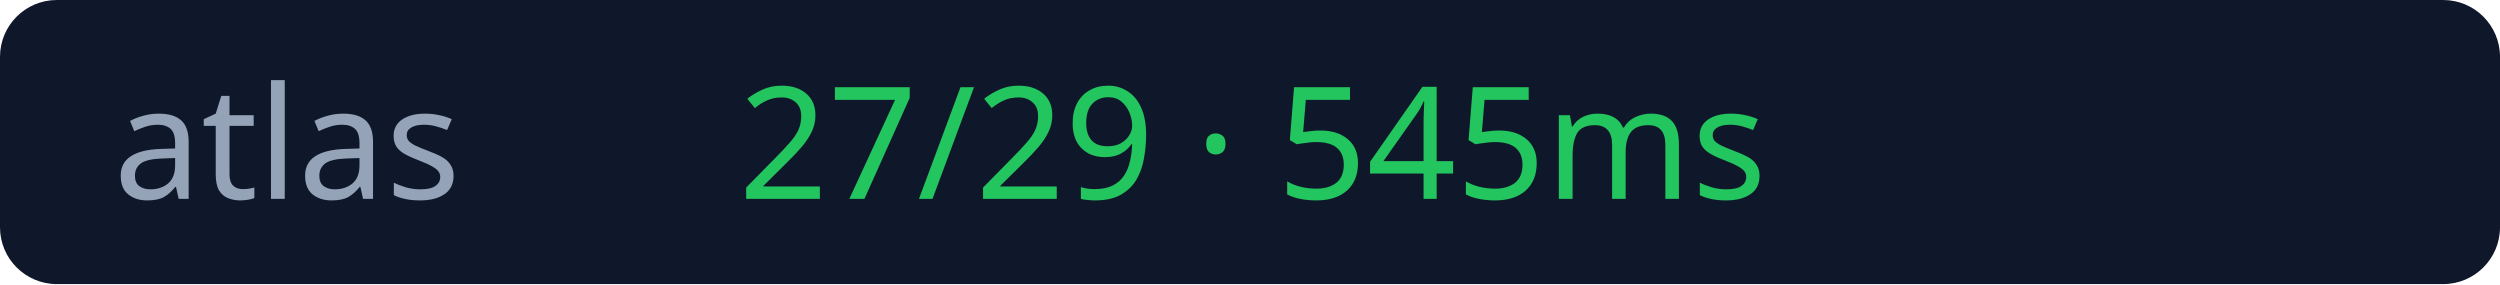
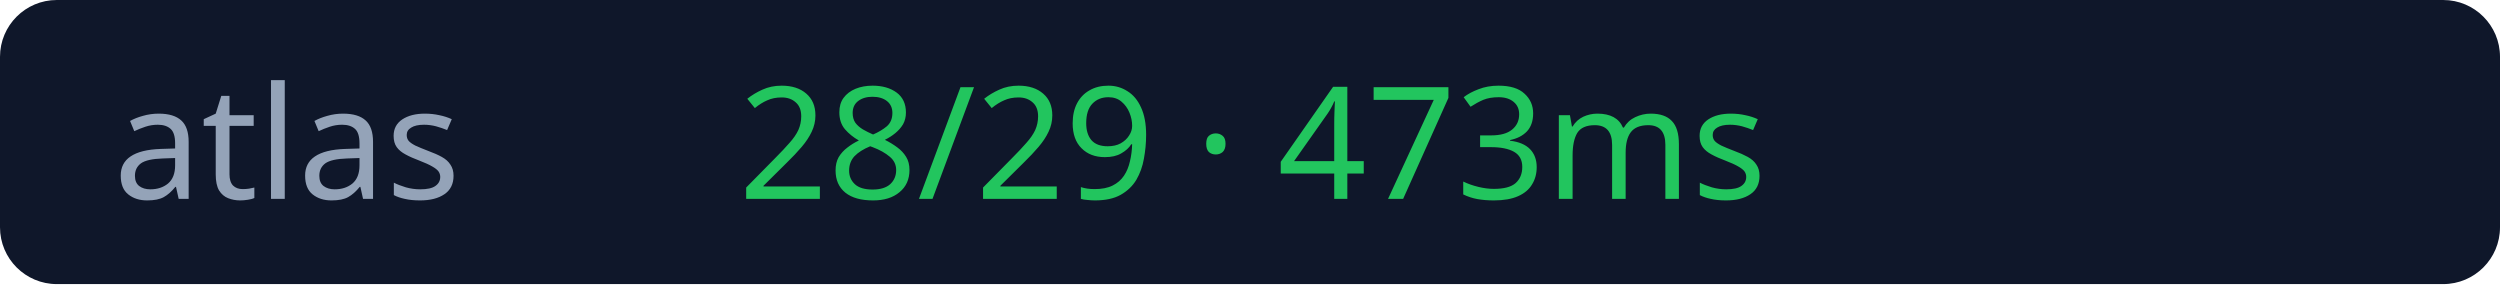
<svg xmlns="http://www.w3.org/2000/svg" width="176" height="20">
  <rect width="176" height="20" rx="4" fill="#0f172a" />
  <text x="8" y="14" fill="#94a3b8" font-size="11" font-family="Verdana">atlas</text>
-   <text x="52" y="14" fill="#22c55e" font-size="11" font-family="Verdana">27/29 · 545ms</text>
+   <text x="52" y="14" fill="#22c55e" font-size="11" font-family="Verdana">28/29 · 473ms</text>
</svg>
